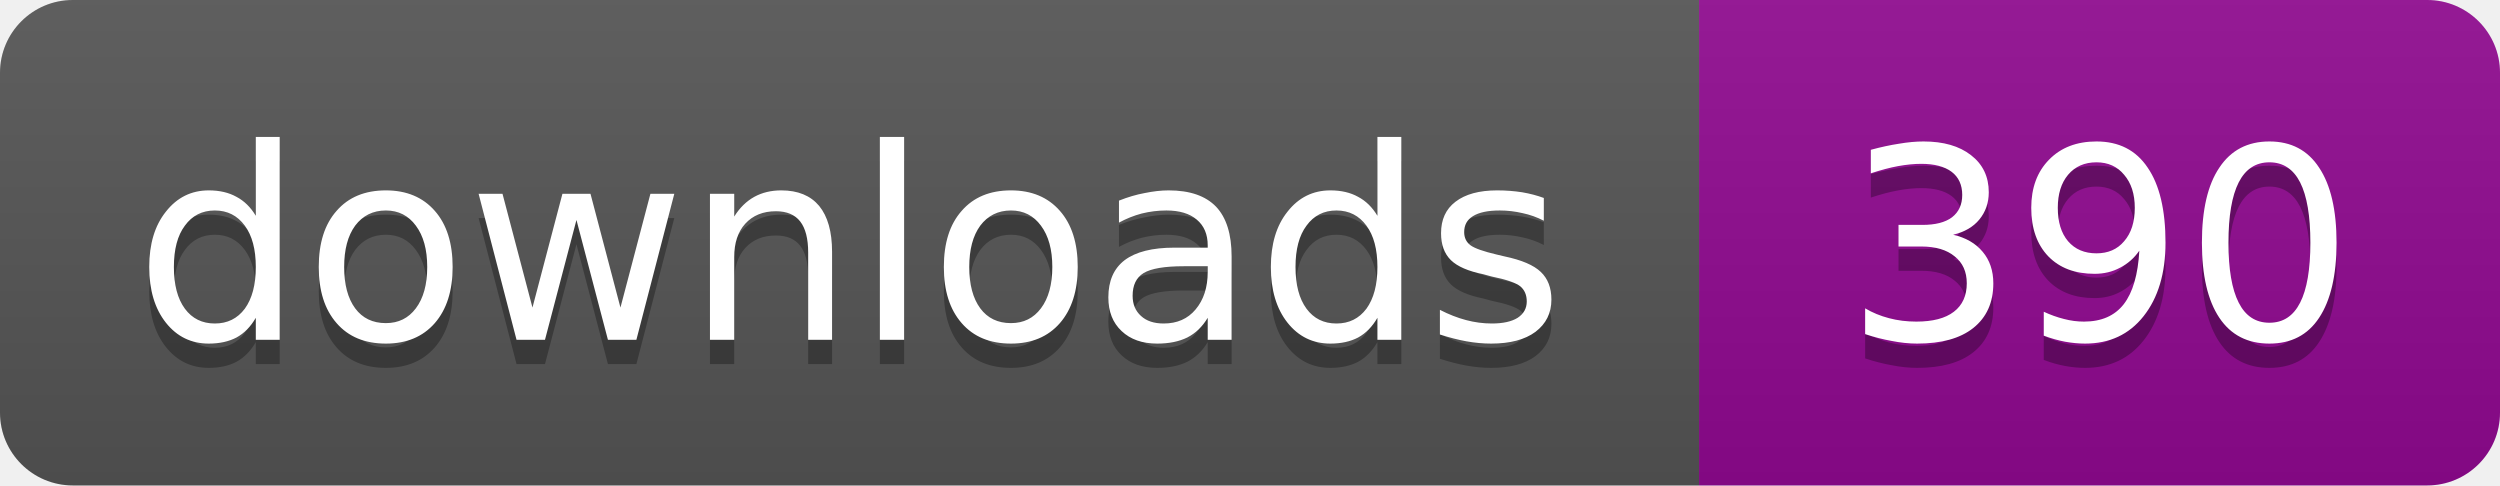
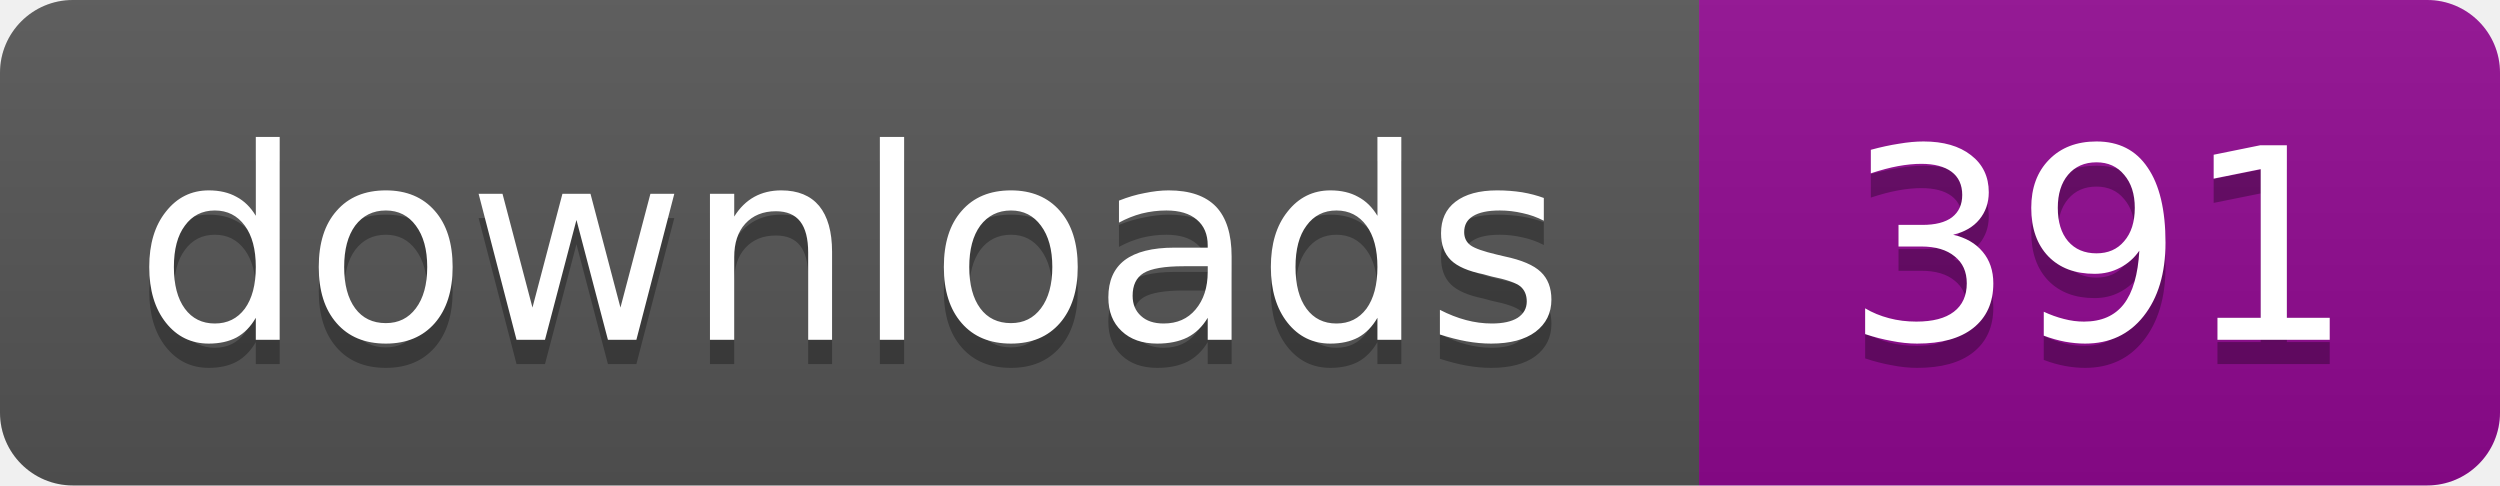
- <svg xmlns="http://www.w3.org/2000/svg" width="103" height="20" role="img" aria-label="downloads: 390">
+ <svg xmlns="http://www.w3.org/2000/svg" width="103" height="20" role="img" aria-label="Downloads: 391">
  <linearGradient id="s" x2="0" y2="100%">
    <stop offset="0" stop-color="#bbb" stop-opacity=".1" />
    <stop offset="1" stop-opacity=".1" />
  </linearGradient>
  <clipPath id="r">
    <rect width="103" height="20" rx="3" />
  </clipPath>
  <g clip-path="url(#r)">
    <path fill="#555" d="M0 0h70v20H0z" />
    <path fill="#910991" d="M70 0h33v20H70z" />
    <path fill="url(#s)" d="M0 0h103v20H0z" />
  </g>
  <g fill="#fff" text-anchor="middle" font-family="Verdana,Geneva,DejaVu Sans,sans-serif" font-size="11">
    <text x="35" y="15" fill="#010101" fill-opacity=".3">downloads</text>
    <text x="35" y="14">downloads</text>
-     <text x="86.5" y="15" fill="#010101" fill-opacity=".3">390</text>
-     <text x="86.5" y="14">390</text>
+     <text x="86.5" y="15" fill="#010101" fill-opacity=".3">391</text>
+     <text x="86.5" y="14">391</text>
  </g>
</svg>
